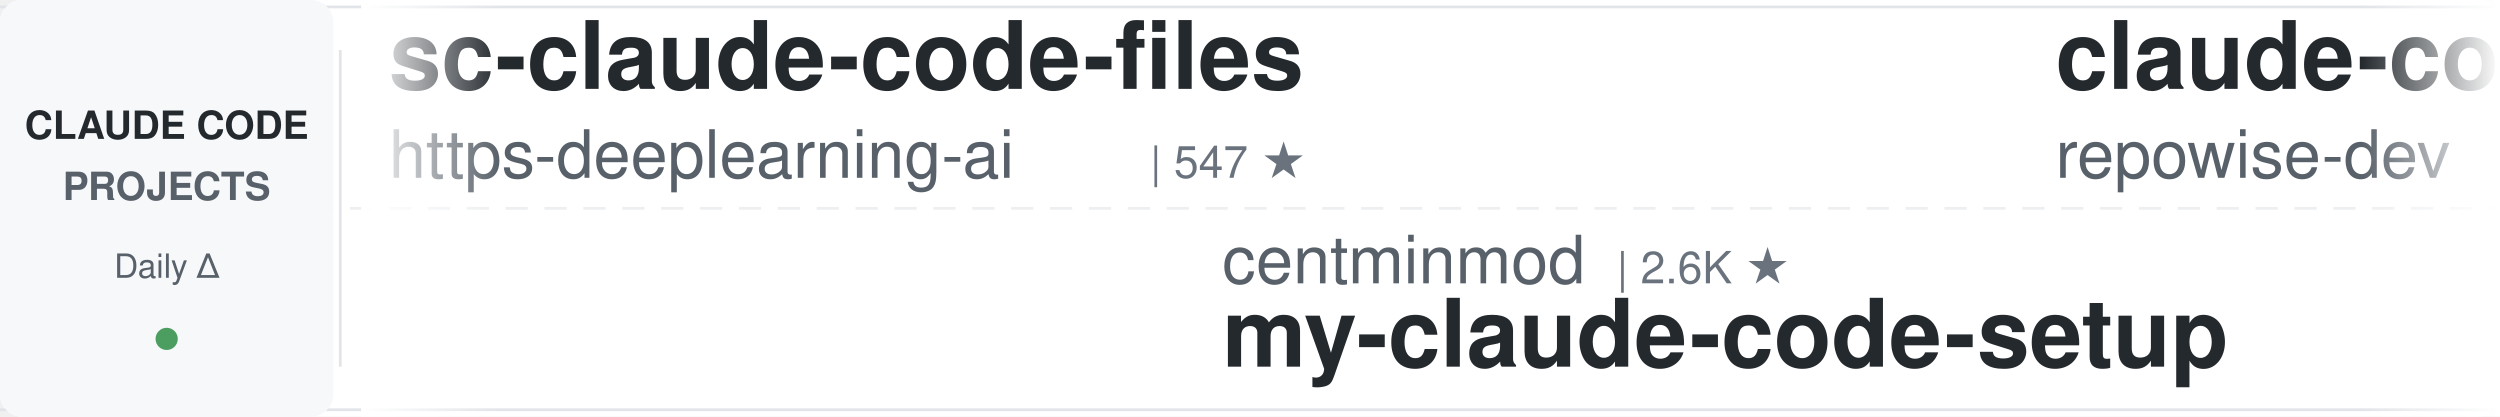
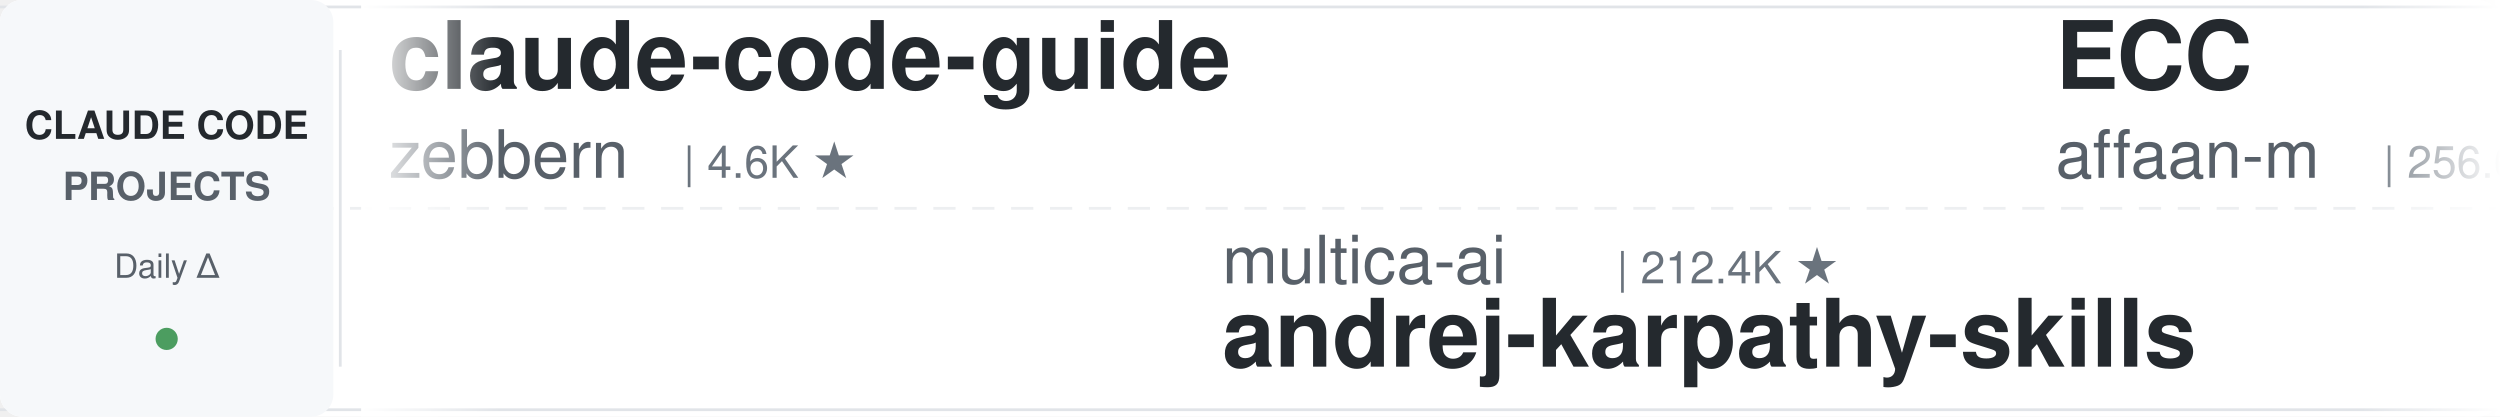
<svg xmlns="http://www.w3.org/2000/svg" width="900" height="150">
  <defs>
    <linearGradient id="leftFade" x1="0%" y1="0%" x2="100%" y2="0%">
      <stop offset="0%" style="stop-color:#ffffff;stop-opacity:1" />
      <stop offset="100%" style="stop-color:#ffffff;stop-opacity:0" />
    </linearGradient>
    <linearGradient id="rightFade" x1="0%" y1="0%" x2="100%" y2="0%">
      <stop offset="0%" style="stop-color:#ffffff;stop-opacity:0" />
      <stop offset="100%" style="stop-color:#ffffff;stop-opacity:1" />
    </linearGradient>
  </defs>
  <rect width="900" height="150" fill="#ffffff" rx="8" />
  <rect x="0" y="2" width="900" height="1" fill="#e1e4e8" />
  <rect x="0" y="147" width="900" height="1" fill="#e1e4e8" />
  <line x1="0" y1="75" x2="900" y2="75" stroke="#e1e4e8" stroke-width="1" stroke-dasharray="8 6" opacity="0.6" />
  <rect x="0" y="0" width="120" height="150" fill="#f6f8fa" rx="8" />
  <text x="60" y="50" font-family="-apple-system, BlinkMacSystemFont, 'Segoe UI', Helvetica, Arial, sans-serif" font-size="14" font-weight="600" fill="#24292e" text-anchor="middle">CLAUDE CODE</text>
  <text x="60" y="72" font-family="-apple-system, BlinkMacSystemFont, 'Segoe UI', Helvetica, Arial, sans-serif" font-size="14" font-weight="600" fill="#586069" text-anchor="middle">PROJECTS</text>
  <text x="60" y="100" font-family="-apple-system, BlinkMacSystemFont, 'Segoe UI', Helvetica, Arial, sans-serif" font-size="12" font-weight="500" fill="#586069" text-anchor="middle">Daily Δ</text>
  <circle cx="60" cy="122" r="4" fill="#22863a" opacity="0.8" />
  <rect x="122" y="18" width="1" height="114" fill="#e1e4e8" />
  <clipPath id="tickerClip">
    <rect x="130" y="0" width="770" height="150" />
  </clipPath>
  <g clip-path="url(#tickerClip)">
    <g id="tickerItems">
      <animateTransform attributeName="transform" attributeType="XML" type="translate" from="0 0" to="-3000 0" dur="54s" repeatCount="indefinite" />
      <g transform="translate(0, 0)">
-         <text x="140" y="32" font-family="-apple-system, BlinkMacSystemFont, 'Segoe UI', Helvetica, Arial, sans-serif" font-size="34" font-weight="600" fill="#24292e">sc-claude-code-files</text>
-         <text x="140" y="64" font-family="-apple-system, BlinkMacSystemFont, 'Segoe UI', Helvetica, Arial, sans-serif" font-size="24" font-weight="400" fill="#586069">https-deeplearning-ai</text>
-         <text x="414" y="64" font-family="-apple-system, BlinkMacSystemFont, 'Segoe UI', Helvetica, Arial, sans-serif" font-size="16" font-weight="500" fill="#6a737d">| 547 ★</text>
+         <text x="140" y="32" font-family="-apple-system, BlinkMacSystemFont, 'Segoe UI', Helvetica, Arial, sans-serif" font-size="34" font-weight="600" fill="#24292e">claude-code-guide</text>
+         <text x="140" y="64" font-family="-apple-system, BlinkMacSystemFont, 'Segoe UI', Helvetica, Arial, sans-serif" font-size="24" font-weight="400" fill="#586069">zebbern</text>
+         <text x="246" y="64" font-family="-apple-system, BlinkMacSystemFont, 'Segoe UI', Helvetica, Arial, sans-serif" font-size="16" font-weight="500" fill="#6a737d">| 4.6K ★</text>
      </g>
      <g transform="translate(300, 0)">
-         <text x="140" y="102" font-family="-apple-system, BlinkMacSystemFont, 'Segoe UI', Helvetica, Arial, sans-serif" font-size="24" font-weight="400" fill="#586069">centminmod</text>
-         <text x="282" y="102" font-family="-apple-system, BlinkMacSystemFont, 'Segoe UI', Helvetica, Arial, sans-serif" font-size="16" font-weight="500" fill="#6a737d">| 2.6K ★</text>
-         <text x="140" y="132" font-family="-apple-system, BlinkMacSystemFont, 'Segoe UI', Helvetica, Arial, sans-serif" font-size="34" font-weight="600" fill="#24292e">my-claude-code-setup</text>
-       </g>
-       <g transform="translate(600, 0)">
-         <text x="140" y="32" font-family="-apple-system, BlinkMacSystemFont, 'Segoe UI', Helvetica, Arial, sans-serif" font-size="34" font-weight="600" fill="#24292e">claude-code-prompts</text>
-         <text x="140" y="64" font-family="-apple-system, BlinkMacSystemFont, 'Segoe UI', Helvetica, Arial, sans-serif" font-size="24" font-weight="400" fill="#586069">repowise-dev</text>
-         <text x="306" y="64" font-family="-apple-system, BlinkMacSystemFont, 'Segoe UI', Helvetica, Arial, sans-serif" font-size="16" font-weight="500" fill="#6a737d">| 1.2K ★</text>
-       </g>
-       <g transform="translate(900, 0)">
        <text x="140" y="102" font-family="-apple-system, BlinkMacSystemFont, 'Segoe UI', Helvetica, Arial, sans-serif" font-size="24" font-weight="400" fill="#586069">multica-ai</text>
        <text x="282" y="102" font-family="-apple-system, BlinkMacSystemFont, 'Segoe UI', Helvetica, Arial, sans-serif" font-size="16" font-weight="500" fill="#6a737d">| 212.4K ★</text>
        <text x="140" y="132" font-family="-apple-system, BlinkMacSystemFont, 'Segoe UI', Helvetica, Arial, sans-serif" font-size="34" font-weight="600" fill="#24292e">andrej-karpathy-skills</text>
      </g>
+       <g transform="translate(600, 0)">
+         <text x="140" y="32" font-family="-apple-system, BlinkMacSystemFont, 'Segoe UI', Helvetica, Arial, sans-serif" font-size="34" font-weight="600" fill="#24292e">ECC</text>
+         <text x="140" y="64" font-family="-apple-system, BlinkMacSystemFont, 'Segoe UI', Helvetica, Arial, sans-serif" font-size="24" font-weight="400" fill="#586069">affaan-m</text>
+         <text x="258" y="64" font-family="-apple-system, BlinkMacSystemFont, 'Segoe UI', Helvetica, Arial, sans-serif" font-size="16" font-weight="500" fill="#6a737d">| 256.6K ★</text>
+       </g>
+       <g transform="translate(900, 0)">
+         <text x="140" y="102" font-family="-apple-system, BlinkMacSystemFont, 'Segoe UI', Helvetica, Arial, sans-serif" font-size="24" font-weight="400" fill="#586069">shanraisshan</text>
+         <text x="306" y="102" font-family="-apple-system, BlinkMacSystemFont, 'Segoe UI', Helvetica, Arial, sans-serif" font-size="16" font-weight="500" fill="#6a737d">| 65.8K ★</text>
+         <text x="140" y="132" font-family="-apple-system, BlinkMacSystemFont, 'Segoe UI', Helvetica, Arial, sans-serif" font-size="34" font-weight="600" fill="#24292e">claude-code-best-practic...</text>
+       </g>
      <g transform="translate(1200, 0)">
-         <text x="140" y="32" font-family="-apple-system, BlinkMacSystemFont, 'Segoe UI', Helvetica, Arial, sans-serif" font-size="34" font-weight="600" fill="#24292e">learn-claude-code</text>
-         <text x="140" y="64" font-family="-apple-system, BlinkMacSystemFont, 'Segoe UI', Helvetica, Arial, sans-serif" font-size="24" font-weight="400" fill="#586069">shareAI-lab</text>
-         <text x="294" y="64" font-family="-apple-system, BlinkMacSystemFont, 'Segoe UI', Helvetica, Arial, sans-serif" font-size="16" font-weight="500" fill="#6a737d">| 76.6K ★</text>
+         <text x="140" y="32" font-family="-apple-system, BlinkMacSystemFont, 'Segoe UI', Helvetica, Arial, sans-serif" font-size="34" font-weight="600" fill="#24292e">claude-code-from-source</text>
+         <text x="140" y="64" font-family="-apple-system, BlinkMacSystemFont, 'Segoe UI', Helvetica, Arial, sans-serif" font-size="24" font-weight="400" fill="#586069">alejandrobalderas</text>
+         <text x="366" y="64" font-family="-apple-system, BlinkMacSystemFont, 'Segoe UI', Helvetica, Arial, sans-serif" font-size="16" font-weight="500" fill="#6a737d">| 2.8K ★</text>
      </g>
      <g transform="translate(1500, 0)">
-         <text x="140" y="102" font-family="-apple-system, BlinkMacSystemFont, 'Segoe UI', Helvetica, Arial, sans-serif" font-size="24" font-weight="400" fill="#586069">ccplugins</text>
-         <text x="270" y="102" font-family="-apple-system, BlinkMacSystemFont, 'Segoe UI', Helvetica, Arial, sans-serif" font-size="16" font-weight="500" fill="#6a737d">| 935 ★</text>
-         <text x="140" y="132" font-family="-apple-system, BlinkMacSystemFont, 'Segoe UI', Helvetica, Arial, sans-serif" font-size="34" font-weight="600" fill="#24292e">awesome-claude-code-plug...</text>
+         <text x="140" y="102" font-family="-apple-system, BlinkMacSystemFont, 'Segoe UI', Helvetica, Arial, sans-serif" font-size="24" font-weight="400" fill="#586069">Cranot</text>
+         <text x="234" y="102" font-family="-apple-system, BlinkMacSystemFont, 'Segoe UI', Helvetica, Arial, sans-serif" font-size="16" font-weight="500" fill="#6a737d">| 2.9K ★</text>
+         <text x="140" y="132" font-family="-apple-system, BlinkMacSystemFont, 'Segoe UI', Helvetica, Arial, sans-serif" font-size="34" font-weight="600" fill="#24292e">claude-code-guide</text>
      </g>
      <g transform="translate(1800, 0)">
-         <text x="140" y="32" font-family="-apple-system, BlinkMacSystemFont, 'Segoe UI', Helvetica, Arial, sans-serif" font-size="34" font-weight="600" fill="#24292e">claude-code-hooks-master...</text>
-         <text x="140" y="64" font-family="-apple-system, BlinkMacSystemFont, 'Segoe UI', Helvetica, Arial, sans-serif" font-size="24" font-weight="400" fill="#586069">disler</text>
-         <text x="234" y="64" font-family="-apple-system, BlinkMacSystemFont, 'Segoe UI', Helvetica, Arial, sans-serif" font-size="16" font-weight="500" fill="#6a737d">| 3.9K ★</text>
+         <text x="140" y="32" font-family="-apple-system, BlinkMacSystemFont, 'Segoe UI', Helvetica, Arial, sans-serif" font-size="34" font-weight="600" fill="#24292e">claude-code-source-build</text>
+         <text x="140" y="64" font-family="-apple-system, BlinkMacSystemFont, 'Segoe UI', Helvetica, Arial, sans-serif" font-size="24" font-weight="400" fill="#586069">andrew-kramer-inno</text>
+         <text x="378" y="64" font-family="-apple-system, BlinkMacSystemFont, 'Segoe UI', Helvetica, Arial, sans-serif" font-size="16" font-weight="500" fill="#6a737d">| 595 ★</text>
      </g>
      <g transform="translate(2100, 0)">
-         <text x="140" y="102" font-family="-apple-system, BlinkMacSystemFont, 'Segoe UI', Helvetica, Arial, sans-serif" font-size="24" font-weight="400" fill="#586069">davila7</text>
-         <text x="246" y="102" font-family="-apple-system, BlinkMacSystemFont, 'Segoe UI', Helvetica, Arial, sans-serif" font-size="16" font-weight="500" fill="#6a737d">| 30.6K ★</text>
-         <text x="140" y="132" font-family="-apple-system, BlinkMacSystemFont, 'Segoe UI', Helvetica, Arial, sans-serif" font-size="34" font-weight="600" fill="#24292e">claude-code-templates</text>
+         <text x="140" y="102" font-family="-apple-system, BlinkMacSystemFont, 'Segoe UI', Helvetica, Arial, sans-serif" font-size="24" font-weight="400" fill="#586069">diet103</text>
+         <text x="246" y="102" font-family="-apple-system, BlinkMacSystemFont, 'Segoe UI', Helvetica, Arial, sans-serif" font-size="16" font-weight="500" fill="#6a737d">| 10.0K ★</text>
+         <text x="140" y="132" font-family="-apple-system, BlinkMacSystemFont, 'Segoe UI', Helvetica, Arial, sans-serif" font-size="34" font-weight="600" fill="#24292e">claude-code-infrastructu...</text>
      </g>
      <g transform="translate(2400, 0)">
-         <text x="140" y="32" font-family="-apple-system, BlinkMacSystemFont, 'Segoe UI', Helvetica, Arial, sans-serif" font-size="34" font-weight="600" fill="#24292e">claude-code-telegram</text>
-         <text x="140" y="64" font-family="-apple-system, BlinkMacSystemFont, 'Segoe UI', Helvetica, Arial, sans-serif" font-size="24" font-weight="400" fill="#586069">overwirehq</text>
-         <text x="282" y="64" font-family="-apple-system, BlinkMacSystemFont, 'Segoe UI', Helvetica, Arial, sans-serif" font-size="16" font-weight="500" fill="#6a737d">| 2.8K ★</text>
+         <text x="140" y="32" font-family="-apple-system, BlinkMacSystemFont, 'Segoe UI', Helvetica, Arial, sans-serif" font-size="34" font-weight="600" fill="#24292e">skills</text>
+         <text x="140" y="64" font-family="-apple-system, BlinkMacSystemFont, 'Segoe UI', Helvetica, Arial, sans-serif" font-size="24" font-weight="400" fill="#586069">anthropics</text>
+         <text x="282" y="64" font-family="-apple-system, BlinkMacSystemFont, 'Segoe UI', Helvetica, Arial, sans-serif" font-size="16" font-weight="500" fill="#6a737d">| 175.9K ★</text>
      </g>
      <g transform="translate(2700, 0)">
-         <text x="140" y="102" font-family="-apple-system, BlinkMacSystemFont, 'Segoe UI', Helvetica, Arial, sans-serif" font-size="24" font-weight="400" fill="#586069">ChrisWiles</text>
-         <text x="282" y="102" font-family="-apple-system, BlinkMacSystemFont, 'Segoe UI', Helvetica, Arial, sans-serif" font-size="16" font-weight="500" fill="#6a737d">| 6.1K ★</text>
-         <text x="140" y="132" font-family="-apple-system, BlinkMacSystemFont, 'Segoe UI', Helvetica, Arial, sans-serif" font-size="34" font-weight="600" fill="#24292e">claude-code-showcase</text>
+         <text x="140" y="102" font-family="-apple-system, BlinkMacSystemFont, 'Segoe UI', Helvetica, Arial, sans-serif" font-size="24" font-weight="400" fill="#586069">AprilNEA</text>
+         <text x="258" y="102" font-family="-apple-system, BlinkMacSystemFont, 'Segoe UI', Helvetica, Arial, sans-serif" font-size="16" font-weight="500" fill="#6a737d">| 391 ★</text>
+         <text x="140" y="132" font-family="-apple-system, BlinkMacSystemFont, 'Segoe UI', Helvetica, Arial, sans-serif" font-size="34" font-weight="600" fill="#24292e">claude-code-source</text>
      </g>
      <g transform="translate(3000, 0)">
-         <text x="140" y="32" font-family="-apple-system, BlinkMacSystemFont, 'Segoe UI', Helvetica, Arial, sans-serif" font-size="34" font-weight="600" fill="#24292e">sc-claude-code-files</text>
-         <text x="140" y="64" font-family="-apple-system, BlinkMacSystemFont, 'Segoe UI', Helvetica, Arial, sans-serif" font-size="24" font-weight="400" fill="#586069">https-deeplearning-ai</text>
-         <text x="414" y="64" font-family="-apple-system, BlinkMacSystemFont, 'Segoe UI', Helvetica, Arial, sans-serif" font-size="16" font-weight="500" fill="#6a737d">| 547 ★</text>
+         <text x="140" y="32" font-family="-apple-system, BlinkMacSystemFont, 'Segoe UI', Helvetica, Arial, sans-serif" font-size="34" font-weight="600" fill="#24292e">claude-code-guide</text>
+         <text x="140" y="64" font-family="-apple-system, BlinkMacSystemFont, 'Segoe UI', Helvetica, Arial, sans-serif" font-size="24" font-weight="400" fill="#586069">zebbern</text>
+         <text x="246" y="64" font-family="-apple-system, BlinkMacSystemFont, 'Segoe UI', Helvetica, Arial, sans-serif" font-size="16" font-weight="500" fill="#6a737d">| 4.6K ★</text>
      </g>
      <g transform="translate(3300, 0)">
-         <text x="140" y="102" font-family="-apple-system, BlinkMacSystemFont, 'Segoe UI', Helvetica, Arial, sans-serif" font-size="24" font-weight="400" fill="#586069">centminmod</text>
-         <text x="282" y="102" font-family="-apple-system, BlinkMacSystemFont, 'Segoe UI', Helvetica, Arial, sans-serif" font-size="16" font-weight="500" fill="#6a737d">| 2.6K ★</text>
-         <text x="140" y="132" font-family="-apple-system, BlinkMacSystemFont, 'Segoe UI', Helvetica, Arial, sans-serif" font-size="34" font-weight="600" fill="#24292e">my-claude-code-setup</text>
-       </g>
-       <g transform="translate(3600, 0)">
-         <text x="140" y="32" font-family="-apple-system, BlinkMacSystemFont, 'Segoe UI', Helvetica, Arial, sans-serif" font-size="34" font-weight="600" fill="#24292e">claude-code-prompts</text>
-         <text x="140" y="64" font-family="-apple-system, BlinkMacSystemFont, 'Segoe UI', Helvetica, Arial, sans-serif" font-size="24" font-weight="400" fill="#586069">repowise-dev</text>
-         <text x="306" y="64" font-family="-apple-system, BlinkMacSystemFont, 'Segoe UI', Helvetica, Arial, sans-serif" font-size="16" font-weight="500" fill="#6a737d">| 1.2K ★</text>
-       </g>
-       <g transform="translate(3900, 0)">
        <text x="140" y="102" font-family="-apple-system, BlinkMacSystemFont, 'Segoe UI', Helvetica, Arial, sans-serif" font-size="24" font-weight="400" fill="#586069">multica-ai</text>
        <text x="282" y="102" font-family="-apple-system, BlinkMacSystemFont, 'Segoe UI', Helvetica, Arial, sans-serif" font-size="16" font-weight="500" fill="#6a737d">| 212.4K ★</text>
        <text x="140" y="132" font-family="-apple-system, BlinkMacSystemFont, 'Segoe UI', Helvetica, Arial, sans-serif" font-size="34" font-weight="600" fill="#24292e">andrej-karpathy-skills</text>
+       </g>
+       <g transform="translate(3600, 0)">
+         <text x="140" y="32" font-family="-apple-system, BlinkMacSystemFont, 'Segoe UI', Helvetica, Arial, sans-serif" font-size="34" font-weight="600" fill="#24292e">ECC</text>
+         <text x="140" y="64" font-family="-apple-system, BlinkMacSystemFont, 'Segoe UI', Helvetica, Arial, sans-serif" font-size="24" font-weight="400" fill="#586069">affaan-m</text>
+         <text x="258" y="64" font-family="-apple-system, BlinkMacSystemFont, 'Segoe UI', Helvetica, Arial, sans-serif" font-size="16" font-weight="500" fill="#6a737d">| 256.6K ★</text>
+       </g>
+       <g transform="translate(3900, 0)">
+         <text x="140" y="102" font-family="-apple-system, BlinkMacSystemFont, 'Segoe UI', Helvetica, Arial, sans-serif" font-size="24" font-weight="400" fill="#586069">shanraisshan</text>
+         <text x="306" y="102" font-family="-apple-system, BlinkMacSystemFont, 'Segoe UI', Helvetica, Arial, sans-serif" font-size="16" font-weight="500" fill="#6a737d">| 65.8K ★</text>
+         <text x="140" y="132" font-family="-apple-system, BlinkMacSystemFont, 'Segoe UI', Helvetica, Arial, sans-serif" font-size="34" font-weight="600" fill="#24292e">claude-code-best-practic...</text>
      </g>
    </g>
  </g>
  <rect x="130" y="0" width="50" height="150" fill="url(#leftFade)" />
  <rect x="850" y="0" width="50" height="150" fill="url(#rightFade)" />
</svg>
